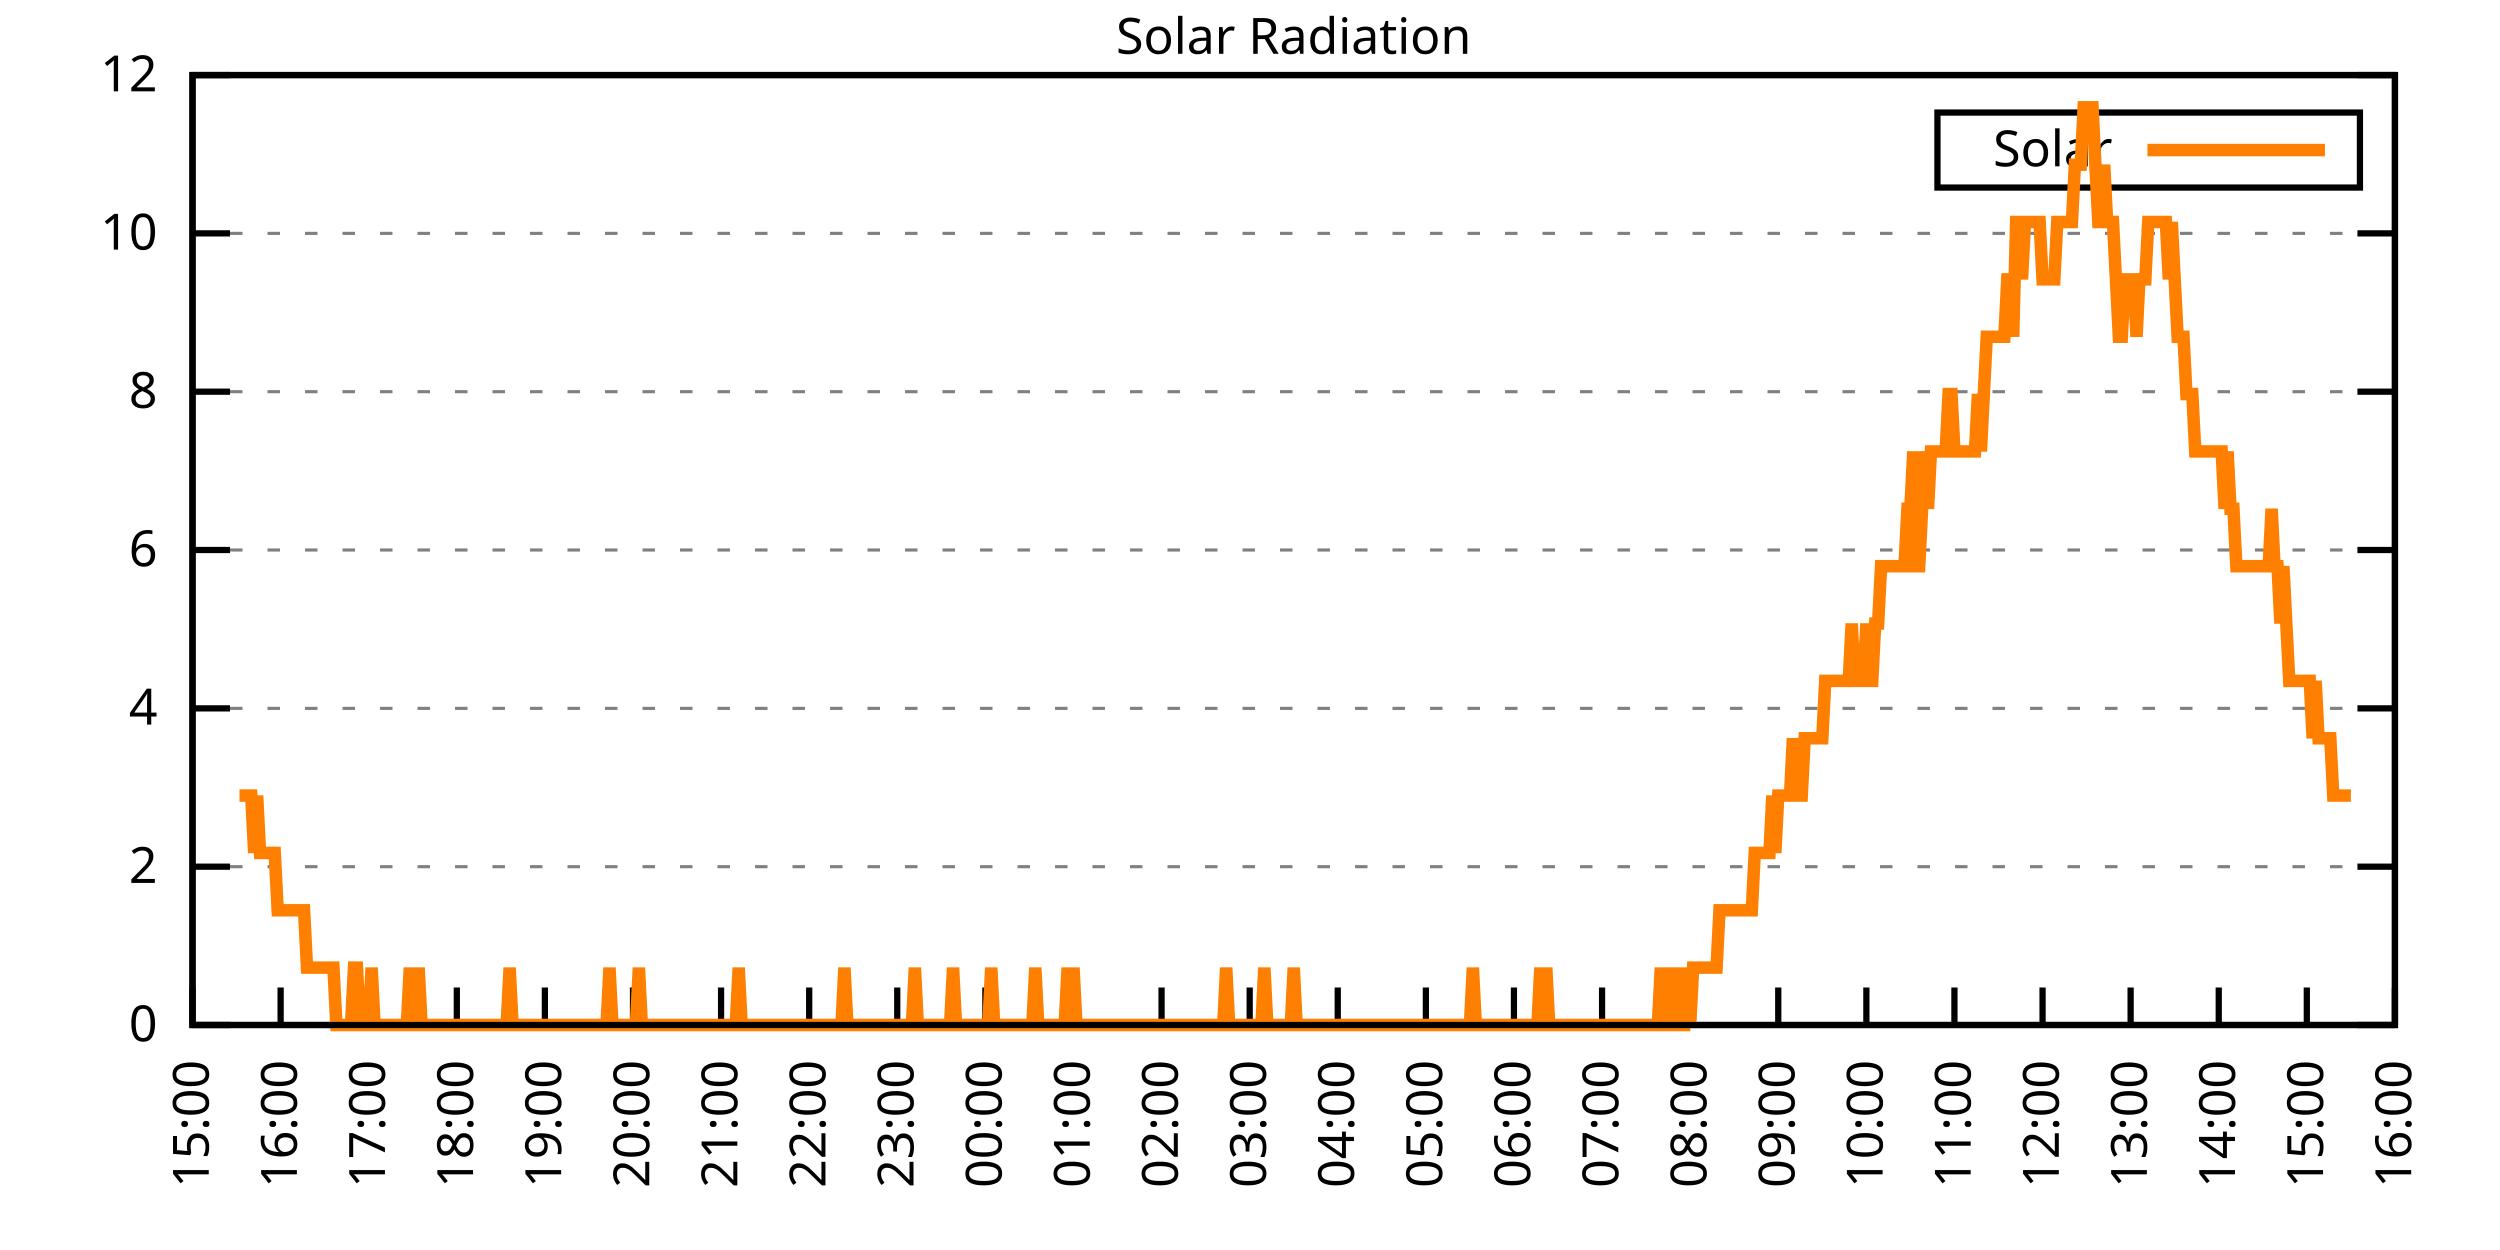
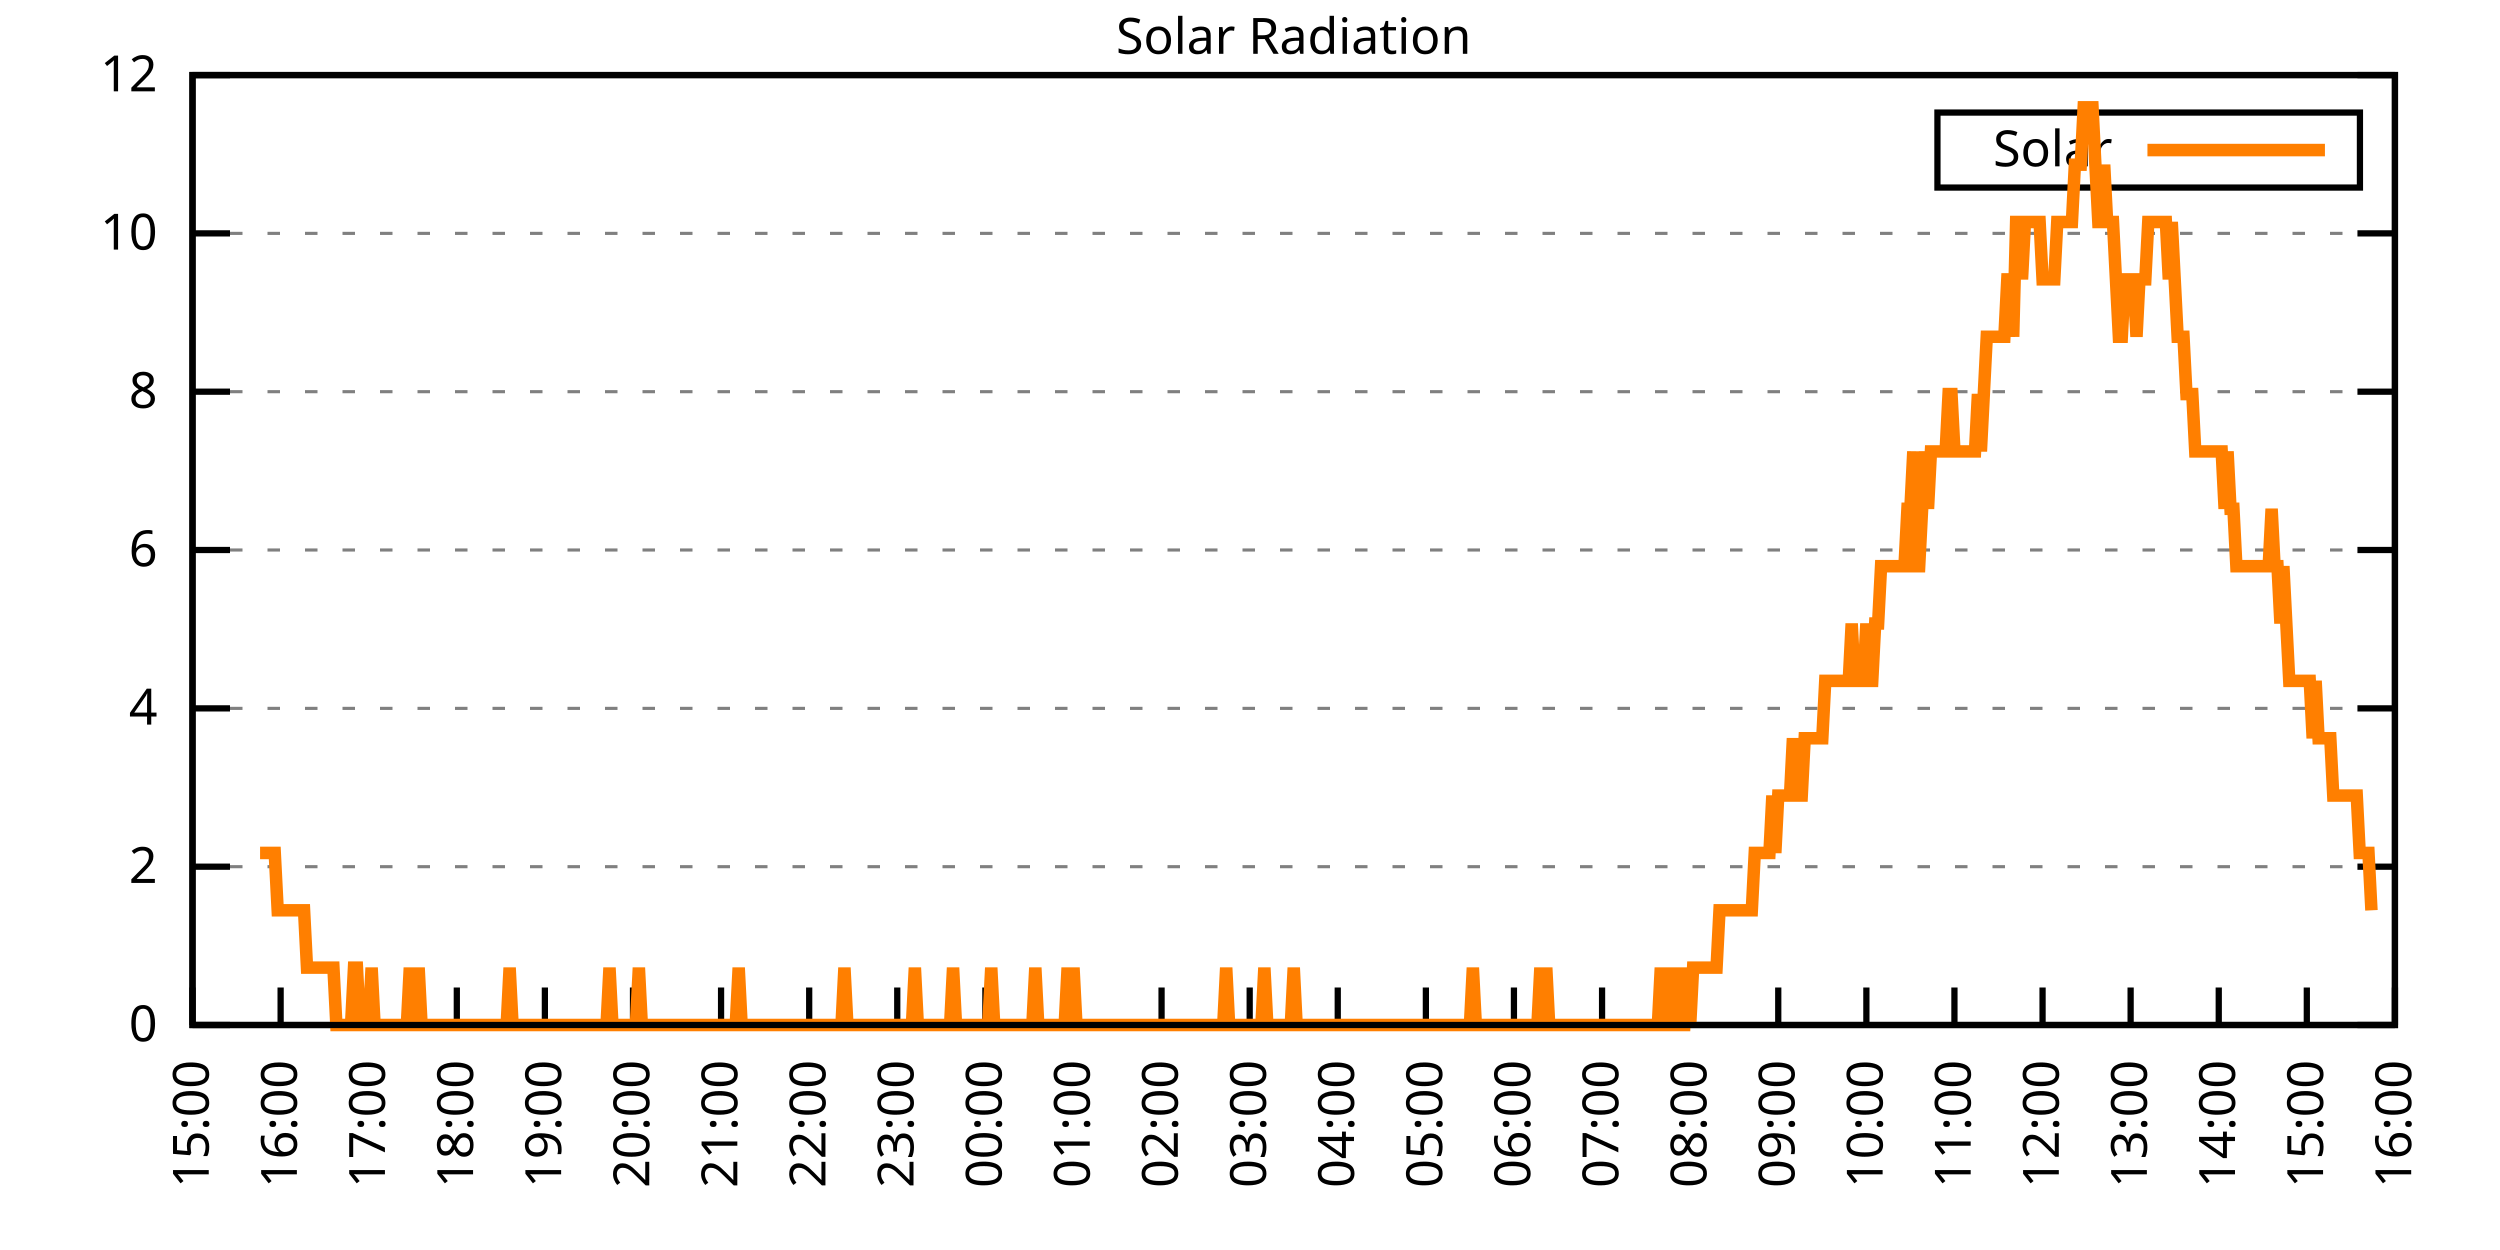
<svg xmlns="http://www.w3.org/2000/svg" xmlns:xlink="http://www.w3.org/1999/xlink" width="400" height="200" viewBox="0 0 400 200">
  <g id="gnuplot_canvas">
    <rect x="0" y="0" width="400" height="200" fill="none" />
    <defs>
      <circle id="gpDot" r="0.5" stroke-width="0.5" stroke="currentColor" />
      <path id="gpPt0" stroke-width="0.333" stroke="currentColor" d="M-1,0 h2 M0,-1 v2" />
      <path id="gpPt1" stroke-width="0.333" stroke="currentColor" d="M-1,-1 L1,1 M1,-1 L-1,1" />
      <path id="gpPt2" stroke-width="0.333" stroke="currentColor" d="M-1,0 L1,0 M0,-1 L0,1 M-1,-1 L1,1 M-1,1 L1,-1" />
      <rect id="gpPt3" stroke-width="0.333" stroke="currentColor" x="-1" y="-1" width="2" height="2" />
      <rect id="gpPt4" stroke-width="0.333" stroke="currentColor" fill="currentColor" x="-1" y="-1" width="2" height="2" />
      <circle id="gpPt5" stroke-width="0.333" stroke="currentColor" cx="0" cy="0" r="1" />
      <use xlink:href="#gpPt5" id="gpPt6" fill="currentColor" stroke="none" />
      <path id="gpPt7" stroke-width="0.333" stroke="currentColor" d="M0,-1.33 L-1.33,0.67 L1.33,0.67 z" />
      <use xlink:href="#gpPt7" id="gpPt8" fill="currentColor" stroke="none" />
      <use xlink:href="#gpPt7" id="gpPt9" stroke="currentColor" transform="rotate(180)" />
      <use xlink:href="#gpPt9" id="gpPt10" fill="currentColor" stroke="none" />
      <use xlink:href="#gpPt3" id="gpPt11" stroke="currentColor" transform="rotate(45)" />
      <use xlink:href="#gpPt11" id="gpPt12" fill="currentColor" stroke="none" />
      <path id="gpPt13" stroke-width="0.333" stroke="currentColor" d="M0,1.330 L1.265,0.411 L0.782,-1.067 L-0.782,-1.076 L-1.265,0.411 z" />
      <use xlink:href="#gpPt13" id="gpPt14" fill="currentColor" stroke="none" />
      <filter id="textbox" filterUnits="objectBoundingBox" x="0" y="0" height="1" width="1">
        <feFlood flood-color="white" flood-opacity="1" result="bgnd" />
        <feComposite in="SourceGraphic" in2="bgnd" operator="atop" />
      </filter>
      <filter id="greybox" filterUnits="objectBoundingBox" x="0" y="0" height="1" width="1">
        <feFlood flood-color="lightgrey" flood-opacity="1" result="grey" />
        <feComposite in="SourceGraphic" in2="grey" operator="atop" />
      </filter>
    </defs>
    <g fill="none" color="white" stroke="currentColor" stroke-width="1.00" stroke-linecap="butt" stroke-linejoin="miter">
</g>
    <g fill="none" color="black" stroke="currentColor" stroke-width="1.00" stroke-linecap="butt" stroke-linejoin="miter">
      <g stroke="none" shape-rendering="crispEdges">
        <polygon fill="rgb(255, 255, 255)" points="30.80,164.00 383.18,164.00 383.18,12.02 30.80,12.02 " />
      </g>
    </g>
    <g fill="none" color="black" stroke="currentColor" stroke-width="1.00" stroke-linecap="butt" stroke-linejoin="miter">
</g>
    <g fill="none" color="black" stroke="black" stroke-width="0.50" stroke-linecap="butt" stroke-linejoin="miter">
</g>
    <g fill="none" color="gray" stroke="currentColor" stroke-width="0.50" stroke-linecap="butt" stroke-linejoin="miter">
      <path stroke="gray" stroke-dasharray="2,4" class="gridline" d="M30.80,164.00 L383.19,164.00  " />
    </g>
    <g fill="none" color="gray" stroke="gray" stroke-width="1.00" stroke-linecap="butt" stroke-linejoin="miter">
</g>
    <g fill="none" color="black" stroke="currentColor" stroke-width="1.00" stroke-linecap="butt" stroke-linejoin="miter">
      <path stroke="black" d="M30.80,164.00 L36.80,164.00 M383.19,164.00 L377.19,164.00  " />
      <g transform="translate(25.20,166.60)" stroke="none" fill="black" font-family="Sans" font-size="8.00" text-anchor="end">
        <text>
          <tspan font-family="Sans"> 0</tspan>
        </text>
      </g>
    </g>
    <g fill="none" color="black" stroke="currentColor" stroke-width="1.00" stroke-linecap="butt" stroke-linejoin="miter">
</g>
    <g fill="none" color="black" stroke="black" stroke-width="0.50" stroke-linecap="butt" stroke-linejoin="miter">
</g>
    <g fill="none" color="gray" stroke="currentColor" stroke-width="0.50" stroke-linecap="butt" stroke-linejoin="miter">
      <path stroke="gray" stroke-dasharray="2,4" class="gridline" d="M30.80,138.67 L383.19,138.67  " />
    </g>
    <g fill="none" color="gray" stroke="gray" stroke-width="1.00" stroke-linecap="butt" stroke-linejoin="miter">
</g>
    <g fill="none" color="black" stroke="currentColor" stroke-width="1.00" stroke-linecap="butt" stroke-linejoin="miter">
      <path stroke="black" d="M30.80,138.67 L36.80,138.67 M383.19,138.67 L377.19,138.67  " />
      <g transform="translate(25.20,141.27)" stroke="none" fill="black" font-family="Sans" font-size="8.00" text-anchor="end">
        <text>
          <tspan font-family="Sans"> 2</tspan>
        </text>
      </g>
    </g>
    <g fill="none" color="black" stroke="currentColor" stroke-width="1.00" stroke-linecap="butt" stroke-linejoin="miter">
</g>
    <g fill="none" color="black" stroke="black" stroke-width="0.50" stroke-linecap="butt" stroke-linejoin="miter">
</g>
    <g fill="none" color="gray" stroke="currentColor" stroke-width="0.50" stroke-linecap="butt" stroke-linejoin="miter">
      <path stroke="gray" stroke-dasharray="2,4" class="gridline" d="M30.80,113.34 L383.19,113.34  " />
    </g>
    <g fill="none" color="gray" stroke="gray" stroke-width="1.00" stroke-linecap="butt" stroke-linejoin="miter">
</g>
    <g fill="none" color="black" stroke="currentColor" stroke-width="1.00" stroke-linecap="butt" stroke-linejoin="miter">
      <path stroke="black" d="M30.80,113.34 L36.80,113.34 M383.19,113.34 L377.19,113.34  " />
      <g transform="translate(25.20,115.94)" stroke="none" fill="black" font-family="Sans" font-size="8.00" text-anchor="end">
        <text>
          <tspan font-family="Sans"> 4</tspan>
        </text>
      </g>
    </g>
    <g fill="none" color="black" stroke="currentColor" stroke-width="1.00" stroke-linecap="butt" stroke-linejoin="miter">
</g>
    <g fill="none" color="black" stroke="black" stroke-width="0.50" stroke-linecap="butt" stroke-linejoin="miter">
</g>
    <g fill="none" color="gray" stroke="currentColor" stroke-width="0.50" stroke-linecap="butt" stroke-linejoin="miter">
      <path stroke="gray" stroke-dasharray="2,4" class="gridline" d="M30.80,88.00 L383.19,88.00  " />
    </g>
    <g fill="none" color="gray" stroke="gray" stroke-width="1.00" stroke-linecap="butt" stroke-linejoin="miter">
</g>
    <g fill="none" color="black" stroke="currentColor" stroke-width="1.00" stroke-linecap="butt" stroke-linejoin="miter">
      <path stroke="black" d="M30.80,88.00 L36.80,88.00 M383.19,88.00 L377.19,88.00  " />
      <g transform="translate(25.20,90.60)" stroke="none" fill="black" font-family="Sans" font-size="8.00" text-anchor="end">
        <text>
          <tspan font-family="Sans"> 6</tspan>
        </text>
      </g>
    </g>
    <g fill="none" color="black" stroke="currentColor" stroke-width="1.00" stroke-linecap="butt" stroke-linejoin="miter">
</g>
    <g fill="none" color="black" stroke="black" stroke-width="0.50" stroke-linecap="butt" stroke-linejoin="miter">
</g>
    <g fill="none" color="gray" stroke="currentColor" stroke-width="0.50" stroke-linecap="butt" stroke-linejoin="miter">
      <path stroke="gray" stroke-dasharray="2,4" class="gridline" d="M30.80,62.67 L383.19,62.67  " />
    </g>
    <g fill="none" color="gray" stroke="gray" stroke-width="1.00" stroke-linecap="butt" stroke-linejoin="miter">
</g>
    <g fill="none" color="black" stroke="currentColor" stroke-width="1.00" stroke-linecap="butt" stroke-linejoin="miter">
      <path stroke="black" d="M30.80,62.67 L36.80,62.67 M383.19,62.67 L377.19,62.67  " />
      <g transform="translate(25.20,65.27)" stroke="none" fill="black" font-family="Sans" font-size="8.00" text-anchor="end">
        <text>
          <tspan font-family="Sans"> 8</tspan>
        </text>
      </g>
    </g>
    <g fill="none" color="black" stroke="currentColor" stroke-width="1.00" stroke-linecap="butt" stroke-linejoin="miter">
</g>
    <g fill="none" color="black" stroke="black" stroke-width="0.50" stroke-linecap="butt" stroke-linejoin="miter">
</g>
    <g fill="none" color="gray" stroke="currentColor" stroke-width="0.50" stroke-linecap="butt" stroke-linejoin="miter">
      <path stroke="gray" stroke-dasharray="2,4" class="gridline" d="M30.80,37.34 L383.19,37.34  " />
    </g>
    <g fill="none" color="gray" stroke="gray" stroke-width="1.00" stroke-linecap="butt" stroke-linejoin="miter">
</g>
    <g fill="none" color="black" stroke="currentColor" stroke-width="1.00" stroke-linecap="butt" stroke-linejoin="miter">
      <path stroke="black" d="M30.80,37.34 L36.80,37.34 M383.19,37.34 L377.19,37.34  " />
      <g transform="translate(25.20,39.94)" stroke="none" fill="black" font-family="Sans" font-size="8.00" text-anchor="end">
        <text>
          <tspan font-family="Sans"> 10</tspan>
        </text>
      </g>
    </g>
    <g fill="none" color="black" stroke="currentColor" stroke-width="1.00" stroke-linecap="butt" stroke-linejoin="miter">
</g>
    <g fill="none" color="black" stroke="black" stroke-width="0.50" stroke-linecap="butt" stroke-linejoin="miter">
</g>
    <g fill="none" color="gray" stroke="currentColor" stroke-width="0.50" stroke-linecap="butt" stroke-linejoin="miter">
      <path stroke="gray" stroke-dasharray="2,4" class="gridline" d="M30.80,12.01 L383.19,12.01  " />
    </g>
    <g fill="none" color="gray" stroke="gray" stroke-width="1.00" stroke-linecap="butt" stroke-linejoin="miter">
</g>
    <g fill="none" color="black" stroke="currentColor" stroke-width="1.00" stroke-linecap="butt" stroke-linejoin="miter">
      <path stroke="black" d="M30.80,12.01 L36.80,12.01 M383.19,12.01 L377.19,12.01  " />
      <g transform="translate(25.20,14.61)" stroke="none" fill="black" font-family="Sans" font-size="8.00" text-anchor="end">
        <text>
          <tspan font-family="Sans"> 12</tspan>
        </text>
      </g>
    </g>
    <g fill="none" color="black" stroke="currentColor" stroke-width="1.00" stroke-linecap="butt" stroke-linejoin="miter">
      <path stroke="black" d="M30.80,164.00 L30.80,158.00  " />
      <g transform="translate(33.40,169.60) rotate(270.00)" stroke="none" fill="black" font-family="Sans" font-size="8.00" text-anchor="end">
        <text>
          <tspan font-family="Sans">15:00</tspan>
        </text>
      </g>
    </g>
    <g fill="none" color="black" stroke="currentColor" stroke-width="1.00" stroke-linecap="butt" stroke-linejoin="miter">
      <path stroke="black" d="M44.90,164.00 L44.90,158.00  " />
      <g transform="translate(47.50,169.60) rotate(270.00)" stroke="none" fill="black" font-family="Sans" font-size="8.00" text-anchor="end">
        <text>
          <tspan font-family="Sans">16:00</tspan>
        </text>
      </g>
    </g>
    <g fill="none" color="black" stroke="currentColor" stroke-width="1.00" stroke-linecap="butt" stroke-linejoin="miter">
      <path stroke="black" d="M58.99,164.00 L58.99,158.00  " />
      <g transform="translate(61.59,169.60) rotate(270.00)" stroke="none" fill="black" font-family="Sans" font-size="8.00" text-anchor="end">
        <text>
          <tspan font-family="Sans">17:00</tspan>
        </text>
      </g>
    </g>
    <g fill="none" color="black" stroke="currentColor" stroke-width="1.00" stroke-linecap="butt" stroke-linejoin="miter">
      <path stroke="black" d="M73.09,164.00 L73.09,158.00  " />
      <g transform="translate(75.69,169.60) rotate(270.00)" stroke="none" fill="black" font-family="Sans" font-size="8.00" text-anchor="end">
        <text>
          <tspan font-family="Sans">18:00</tspan>
        </text>
      </g>
    </g>
    <g fill="none" color="black" stroke="currentColor" stroke-width="1.00" stroke-linecap="butt" stroke-linejoin="miter">
      <path stroke="black" d="M87.18,164.00 L87.18,158.00  " />
      <g transform="translate(89.78,169.60) rotate(270.00)" stroke="none" fill="black" font-family="Sans" font-size="8.00" text-anchor="end">
        <text>
          <tspan font-family="Sans">19:00</tspan>
        </text>
      </g>
    </g>
    <g fill="none" color="black" stroke="currentColor" stroke-width="1.00" stroke-linecap="butt" stroke-linejoin="miter">
      <path stroke="black" d="M101.28,164.00 L101.28,158.00  " />
      <g transform="translate(103.88,169.60) rotate(270.00)" stroke="none" fill="black" font-family="Sans" font-size="8.00" text-anchor="end">
        <text>
          <tspan font-family="Sans">20:00</tspan>
        </text>
      </g>
    </g>
    <g fill="none" color="black" stroke="currentColor" stroke-width="1.00" stroke-linecap="butt" stroke-linejoin="miter">
      <path stroke="black" d="M115.37,164.00 L115.37,158.00  " />
      <g transform="translate(117.97,169.60) rotate(270.00)" stroke="none" fill="black" font-family="Sans" font-size="8.00" text-anchor="end">
        <text>
          <tspan font-family="Sans">21:00</tspan>
        </text>
      </g>
    </g>
    <g fill="none" color="black" stroke="currentColor" stroke-width="1.00" stroke-linecap="butt" stroke-linejoin="miter">
      <path stroke="black" d="M129.47,164.00 L129.47,158.00  " />
      <g transform="translate(132.07,169.60) rotate(270.00)" stroke="none" fill="black" font-family="Sans" font-size="8.00" text-anchor="end">
        <text>
          <tspan font-family="Sans">22:00</tspan>
        </text>
      </g>
    </g>
    <g fill="none" color="black" stroke="currentColor" stroke-width="1.00" stroke-linecap="butt" stroke-linejoin="miter">
      <path stroke="black" d="M143.56,164.00 L143.56,158.00  " />
      <g transform="translate(146.16,169.60) rotate(270.00)" stroke="none" fill="black" font-family="Sans" font-size="8.00" text-anchor="end">
        <text>
          <tspan font-family="Sans">23:00</tspan>
        </text>
      </g>
    </g>
    <g fill="none" color="black" stroke="currentColor" stroke-width="1.00" stroke-linecap="butt" stroke-linejoin="miter">
      <path stroke="black" d="M157.66,164.00 L157.66,158.00  " />
      <g transform="translate(160.26,169.60) rotate(270.00)" stroke="none" fill="black" font-family="Sans" font-size="8.00" text-anchor="end">
        <text>
          <tspan font-family="Sans">00:00</tspan>
        </text>
      </g>
    </g>
    <g fill="none" color="black" stroke="currentColor" stroke-width="1.00" stroke-linecap="butt" stroke-linejoin="miter">
      <path stroke="black" d="M171.76,164.00 L171.76,158.00  " />
      <g transform="translate(174.36,169.60) rotate(270.00)" stroke="none" fill="black" font-family="Sans" font-size="8.00" text-anchor="end">
        <text>
          <tspan font-family="Sans">01:00</tspan>
        </text>
      </g>
    </g>
    <g fill="none" color="black" stroke="currentColor" stroke-width="1.00" stroke-linecap="butt" stroke-linejoin="miter">
      <path stroke="black" d="M185.85,164.00 L185.85,158.00  " />
      <g transform="translate(188.45,169.60) rotate(270.00)" stroke="none" fill="black" font-family="Sans" font-size="8.00" text-anchor="end">
        <text>
          <tspan font-family="Sans">02:00</tspan>
        </text>
      </g>
    </g>
    <g fill="none" color="black" stroke="currentColor" stroke-width="1.00" stroke-linecap="butt" stroke-linejoin="miter">
      <path stroke="black" d="M199.95,164.00 L199.95,158.00  " />
      <g transform="translate(202.55,169.60) rotate(270.00)" stroke="none" fill="black" font-family="Sans" font-size="8.00" text-anchor="end">
        <text>
          <tspan font-family="Sans">03:00</tspan>
        </text>
      </g>
    </g>
    <g fill="none" color="black" stroke="currentColor" stroke-width="1.00" stroke-linecap="butt" stroke-linejoin="miter">
      <path stroke="black" d="M214.04,164.00 L214.04,158.00  " />
      <g transform="translate(216.64,169.60) rotate(270.00)" stroke="none" fill="black" font-family="Sans" font-size="8.00" text-anchor="end">
        <text>
          <tspan font-family="Sans">04:00</tspan>
        </text>
      </g>
    </g>
    <g fill="none" color="black" stroke="currentColor" stroke-width="1.00" stroke-linecap="butt" stroke-linejoin="miter">
      <path stroke="black" d="M228.14,164.00 L228.14,158.00  " />
      <g transform="translate(230.74,169.60) rotate(270.00)" stroke="none" fill="black" font-family="Sans" font-size="8.00" text-anchor="end">
        <text>
          <tspan font-family="Sans">05:00</tspan>
        </text>
      </g>
    </g>
    <g fill="none" color="black" stroke="currentColor" stroke-width="1.00" stroke-linecap="butt" stroke-linejoin="miter">
      <path stroke="black" d="M242.23,164.00 L242.23,158.00  " />
      <g transform="translate(244.83,169.60) rotate(270.00)" stroke="none" fill="black" font-family="Sans" font-size="8.00" text-anchor="end">
        <text>
          <tspan font-family="Sans">06:00</tspan>
        </text>
      </g>
    </g>
    <g fill="none" color="black" stroke="currentColor" stroke-width="1.00" stroke-linecap="butt" stroke-linejoin="miter">
      <path stroke="black" d="M256.33,164.00 L256.33,158.00  " />
      <g transform="translate(258.93,169.60) rotate(270.00)" stroke="none" fill="black" font-family="Sans" font-size="8.00" text-anchor="end">
        <text>
          <tspan font-family="Sans">07:00</tspan>
        </text>
      </g>
    </g>
    <g fill="none" color="black" stroke="currentColor" stroke-width="1.00" stroke-linecap="butt" stroke-linejoin="miter">
      <path stroke="black" d="M270.43,164.00 L270.43,158.00  " />
      <g transform="translate(273.03,169.60) rotate(270.00)" stroke="none" fill="black" font-family="Sans" font-size="8.00" text-anchor="end">
        <text>
          <tspan font-family="Sans">08:00</tspan>
        </text>
      </g>
    </g>
    <g fill="none" color="black" stroke="currentColor" stroke-width="1.00" stroke-linecap="butt" stroke-linejoin="miter">
      <path stroke="black" d="M284.52,164.00 L284.52,158.00  " />
      <g transform="translate(287.12,169.60) rotate(270.00)" stroke="none" fill="black" font-family="Sans" font-size="8.00" text-anchor="end">
        <text>
          <tspan font-family="Sans">09:00</tspan>
        </text>
      </g>
    </g>
    <g fill="none" color="black" stroke="currentColor" stroke-width="1.00" stroke-linecap="butt" stroke-linejoin="miter">
      <path stroke="black" d="M298.62,164.00 L298.62,158.00  " />
      <g transform="translate(301.22,169.60) rotate(270.00)" stroke="none" fill="black" font-family="Sans" font-size="8.00" text-anchor="end">
        <text>
          <tspan font-family="Sans">10:00</tspan>
        </text>
      </g>
    </g>
    <g fill="none" color="black" stroke="currentColor" stroke-width="1.00" stroke-linecap="butt" stroke-linejoin="miter">
      <path stroke="black" d="M312.71,164.00 L312.71,158.00  " />
      <g transform="translate(315.31,169.60) rotate(270.00)" stroke="none" fill="black" font-family="Sans" font-size="8.00" text-anchor="end">
        <text>
          <tspan font-family="Sans">11:00</tspan>
        </text>
      </g>
    </g>
    <g fill="none" color="black" stroke="currentColor" stroke-width="1.00" stroke-linecap="butt" stroke-linejoin="miter">
      <path stroke="black" d="M326.81,164.00 L326.81,158.00  " />
      <g transform="translate(329.41,169.60) rotate(270.00)" stroke="none" fill="black" font-family="Sans" font-size="8.00" text-anchor="end">
        <text>
          <tspan font-family="Sans">12:00</tspan>
        </text>
      </g>
    </g>
    <g fill="none" color="black" stroke="currentColor" stroke-width="1.00" stroke-linecap="butt" stroke-linejoin="miter">
      <path stroke="black" d="M340.90,164.00 L340.90,158.00  " />
      <g transform="translate(343.50,169.60) rotate(270.00)" stroke="none" fill="black" font-family="Sans" font-size="8.00" text-anchor="end">
        <text>
          <tspan font-family="Sans">13:00</tspan>
        </text>
      </g>
    </g>
    <g fill="none" color="black" stroke="currentColor" stroke-width="1.00" stroke-linecap="butt" stroke-linejoin="miter">
      <path stroke="black" d="M355.00,164.00 L355.00,158.00  " />
      <g transform="translate(357.60,169.60) rotate(270.00)" stroke="none" fill="black" font-family="Sans" font-size="8.00" text-anchor="end">
        <text>
          <tspan font-family="Sans">14:00</tspan>
        </text>
      </g>
    </g>
    <g fill="none" color="black" stroke="currentColor" stroke-width="1.00" stroke-linecap="butt" stroke-linejoin="miter">
      <path stroke="black" d="M369.09,164.00 L369.09,158.00  " />
      <g transform="translate(371.69,169.60) rotate(270.00)" stroke="none" fill="black" font-family="Sans" font-size="8.00" text-anchor="end">
        <text>
          <tspan font-family="Sans">15:00</tspan>
        </text>
      </g>
    </g>
    <g fill="none" color="black" stroke="currentColor" stroke-width="1.00" stroke-linecap="butt" stroke-linejoin="miter">
      <path stroke="black" d="M383.19,164.00 L383.19,158.00  " />
      <g transform="translate(385.79,169.60) rotate(270.00)" stroke="none" fill="black" font-family="Sans" font-size="8.00" text-anchor="end">
        <text>
          <tspan font-family="Sans">16:00</tspan>
        </text>
      </g>
    </g>
    <g fill="none" color="black" stroke="currentColor" stroke-width="1.00" stroke-linecap="butt" stroke-linejoin="miter">
</g>
    <g fill="none" color="black" stroke="currentColor" stroke-width="1.00" stroke-linecap="butt" stroke-linejoin="miter">
      <path stroke="black" d="M30.80,12.01 L30.80,164.00 L383.19,164.00 L383.19,12.01 L30.80,12.01 Z  " />
    </g>
    <g fill="none" color="black" stroke="currentColor" stroke-width="1.00" stroke-linecap="butt" stroke-linejoin="miter">
</g>
    <g fill="none" color="black" stroke="currentColor" stroke-width="1.00" stroke-linecap="butt" stroke-linejoin="miter">
      <path stroke="black" d="M309.99,30.01 L309.99,18.01 L377.59,18.01 L377.59,30.01 L309.99,30.01 Z  " />
    </g>
    <g id="Solar_Radiation_plot_1">
      <g fill="none" color="white" stroke="black" stroke-width="2.00" stroke-linecap="butt" stroke-linejoin="miter">
</g>
      <g fill="none" color="black" stroke="currentColor" stroke-width="2.00" stroke-linecap="butt" stroke-linejoin="miter">
        <g transform="translate(337.99,26.61)" stroke="none" fill="black" font-family="Sans" font-size="8.00" text-anchor="end">
          <text>
            <tspan font-family="Sans">Solar</tspan>
          </text>
        </g>
      </g>
      <g fill="none" color="black" stroke="currentColor" stroke-width="2.00" stroke-linecap="butt" stroke-linejoin="miter">
-         <path stroke="rgb(255, 127,   0)" d="M343.59,24.01 L371.99,24.01 M38.32,127.29 L38.79,127.29 L39.26,127.29 L39.73,127.29 L40.20,127.29 L40.67,136.47   L41.14,127.29 L41.61,136.47 L42.08,136.47 L42.55,136.47 L43.02,136.47 L43.49,136.47 L43.96,136.47 L44.43,145.65   L44.90,145.65 L45.37,145.65 L45.84,145.65 L46.31,145.65 L46.78,145.65 L47.24,145.65 L47.71,145.65 L48.18,145.65   L48.65,145.65 L49.12,154.82 L49.59,154.82 L50.06,154.82 L50.53,154.82 L51.00,154.82 L51.47,154.82 L51.94,154.82   L52.41,154.82 L52.88,154.82 L53.35,154.82 L53.82,164.00 L54.29,164.00 L54.76,164.00 L55.23,164.00 L55.70,164.00   L56.17,164.00 L56.64,154.82 L57.11,154.82 L57.58,164.00 L58.05,164.00 L58.52,164.00 L58.99,164.00 L59.46,154.82   L59.93,164.00 L60.40,164.00 L60.87,164.00 L61.34,164.00 L61.81,164.00 L62.28,164.00 L62.75,164.00 L63.22,164.00   L63.69,164.00 L64.16,164.00 L64.63,164.00 L65.10,164.00 L65.57,154.82 L66.04,164.00 L66.51,164.00 L66.98,154.82   L67.45,164.00 L67.92,164.00 L68.39,164.00 L68.86,164.00 L69.33,164.00 L69.80,164.00 L70.27,164.00 L70.74,164.00   L71.21,164.00 L71.68,164.00 L72.15,164.00 L72.62,164.00 L73.09,164.00 L73.56,164.00 L74.03,164.00 L74.50,164.00   L74.97,164.00 L75.44,164.00 L75.91,164.00 L76.38,164.00 L76.85,164.00 L77.32,164.00 L77.79,164.00 L78.26,164.00   L78.73,164.00 L79.19,164.00 L79.66,164.00 L80.13,164.00 L80.60,164.00 L81.07,164.00 L81.54,154.82 L82.01,164.00   L82.48,164.00 L82.95,164.00 L83.42,164.00 L83.89,164.00 L84.36,164.00 L84.83,164.00 L85.30,164.00 L85.77,164.00   L86.24,164.00 L86.71,164.00 L87.18,164.00 L87.65,164.00 L88.12,164.00 L88.59,164.00 L89.06,164.00 L89.53,164.00   L90.00,164.00 L90.47,164.00 L90.94,164.00 L91.41,164.00 L91.88,164.00 L92.35,164.00 L92.82,164.00 L93.29,164.00   L93.76,164.00 L94.23,164.00 L94.70,164.00 L95.17,164.00 L95.64,164.00 L96.11,164.00 L96.58,164.00 L97.05,164.00   L97.52,154.82 L97.99,164.00 L98.46,164.00 L98.93,164.00 L99.40,164.00 L99.87,164.00 L100.34,164.00 L100.81,164.00   L101.28,164.00 L101.75,164.00 L102.22,154.82 L102.69,164.00 L103.16,164.00 L103.63,164.00 L104.10,164.00 L104.57,164.00   L105.04,164.00 L105.51,164.00 L105.98,164.00 L106.45,164.00 L106.92,164.00 L107.39,164.00 L107.86,164.00 L108.33,164.00   L108.80,164.00 L109.27,164.00 L109.74,164.00 L110.21,164.00 L110.68,164.00 L111.14,164.00 L111.61,164.00 L112.08,164.00   L112.55,164.00 L113.02,164.00 L113.49,164.00 L113.96,164.00 L114.43,164.00 L114.90,164.00 L115.37,164.00 L115.84,164.00   L116.31,164.00 L116.78,164.00 L117.25,164.00 L117.72,164.00 L118.19,154.82 L118.66,164.00 L119.13,164.00 L119.60,164.00   L120.07,164.00 L120.54,164.00 L121.01,164.00 L121.48,164.00 L121.95,164.00 L122.42,164.00 L122.89,164.00 L123.36,164.00   L123.83,164.00 L124.30,164.00 L124.77,164.00 L125.24,164.00 L125.71,164.00 L126.18,164.00 L126.65,164.00 L127.12,164.00   L127.59,164.00 L128.06,164.00 L128.53,164.00 L129.00,164.00 L129.47,164.00 L129.94,164.00 L130.41,164.00 L130.88,164.00   L131.35,164.00 L131.82,164.00 L132.29,164.00 L132.76,164.00 L133.23,164.00 L133.70,164.00 L134.17,164.00 L134.64,164.00   L135.11,154.82 L135.58,164.00 L136.05,164.00 L136.52,164.00 L136.99,164.00 L137.46,164.00 L137.93,164.00 L138.40,164.00   L138.87,164.00 L139.34,164.00 L139.81,164.00 L140.28,164.00 L140.75,164.00 L141.22,164.00 L141.69,164.00 L142.16,164.00   L142.63,164.00 L143.09,164.00 L143.56,164.00 L144.03,164.00 L144.50,164.00 L144.97,164.00 L145.44,164.00 L145.91,164.00   L146.38,154.82 L146.85,164.00 L147.32,164.00 L147.79,164.00 L148.26,164.00 L148.73,164.00 L149.20,164.00 L149.67,164.00   L150.14,164.00 L150.61,164.00 L151.08,164.00 L151.55,164.00 L152.02,164.00 L152.49,154.82 L152.96,164.00 L153.43,164.00   L153.90,164.00 L154.37,164.00 L154.84,164.00 L155.31,164.00 L155.78,164.00 L156.25,164.00 L156.72,164.00 L157.19,164.00   L157.66,164.00 L158.13,164.00 L158.60,154.82 L159.07,164.00 L159.54,164.00 L160.01,164.00 L160.48,164.00 L160.95,164.00   L161.42,164.00 L161.89,164.00 L162.36,164.00 L162.83,164.00 L163.30,164.00 L163.77,164.00 L164.24,164.00 L164.71,164.00   L165.18,164.00 L165.65,154.82 L166.12,164.00 L166.59,164.00 L167.06,164.00 L167.53,164.00 L168.00,164.00 L168.47,164.00   L168.94,164.00 L169.41,164.00 L169.88,164.00 L170.35,164.00 L170.82,154.82 L171.29,164.00 L171.76,154.82 L172.23,164.00   L172.70,164.00 L173.17,164.00 L173.64,164.00 L174.11,164.00 L174.58,164.00 L175.04,164.00 L175.51,164.00 L175.98,164.00   L176.45,164.00 L176.92,164.00 L177.39,164.00 L177.86,164.00 L178.33,164.00 L178.80,164.00 L179.27,164.00 L179.74,164.00   L180.21,164.00 L180.68,164.00 L181.15,164.00 L181.62,164.00 L182.09,164.00 L182.56,164.00 L183.03,164.00 L183.50,164.00   L183.97,164.00 L184.44,164.00 L184.91,164.00 L185.38,164.00 L185.85,164.00 L186.32,164.00 L186.79,164.00 L187.26,164.00   L187.73,164.00 L188.20,164.00 L188.67,164.00 L189.14,164.00 L189.61,164.00 L190.08,164.00 L190.55,164.00 L191.02,164.00   L191.49,164.00 L191.96,164.00 L192.43,164.00 L192.90,164.00 L193.37,164.00 L193.84,164.00 L194.31,164.00 L194.78,164.00   L195.25,164.00 L195.72,164.00 L196.19,154.82 L196.66,164.00 L197.13,164.00 L197.60,164.00 L198.07,164.00 L198.54,164.00   L199.01,164.00 L199.48,164.00 L199.95,164.00 L200.42,164.00 L200.89,164.00 L201.36,164.00 L201.83,164.00 L202.30,154.82   L202.77,164.00 L203.24,164.00 L203.71,164.00 L204.18,164.00 L204.65,164.00 L205.12,164.00 L205.59,164.00 L206.06,164.00   L206.53,164.00 L207.00,154.82 L207.46,164.00 L207.93,164.00 L208.40,164.00 L208.87,164.00 L209.34,164.00 L209.81,164.00   L210.28,164.00 L210.75,164.00 L211.22,164.00 L211.69,164.00 L212.16,164.00 L212.63,164.00 L213.10,164.00 L213.57,164.00   L214.04,164.00 L214.51,164.00 L214.98,164.00 L215.45,164.00 L215.92,164.00 L216.39,164.00 L216.86,164.00 L217.33,164.00   L217.80,164.00 L218.27,164.00 L218.74,164.00 L219.21,164.00 L219.68,164.00 L220.15,164.00 L220.62,164.00 L221.09,164.00   L221.56,164.00 L222.03,164.00 L222.50,164.00 L222.97,164.00 L223.44,164.00 L223.91,164.00 L224.38,164.00 L224.85,164.00   L225.32,164.00 L225.79,164.00 L226.26,164.00 L226.73,164.00 L227.20,164.00 L227.67,164.00 L228.14,164.00 L228.61,164.00   L229.08,164.00 L229.55,164.00 L230.02,164.00 L230.49,164.00 L230.96,164.00 L231.43,164.00 L231.90,164.00 L232.37,164.00   L232.84,164.00 L233.31,164.00 L233.78,164.00 L234.25,164.00 L234.72,164.00 L235.19,164.00 L235.66,154.82 L236.13,164.00   L236.60,164.00 L237.07,164.00 L237.54,164.00 L238.01,164.00 L238.48,164.00 L238.95,164.00 L239.41,164.00 L239.88,164.00   L240.35,164.00 L240.82,164.00 L241.29,164.00 L241.76,164.00 L242.23,164.00 L242.70,164.00 L243.17,164.00 L243.64,164.00   L244.11,164.00 L244.58,164.00 L245.05,164.00 L245.52,164.00 L245.99,164.00 L246.46,154.82 L246.93,164.00 L247.40,154.82   L247.87,164.00 L248.34,164.00 L248.81,164.00 L249.28,164.00 L249.75,164.00 L250.22,164.00 L250.69,164.00 L251.16,164.00   L251.63,164.00 L252.10,164.00 L252.57,164.00 L253.04,164.00 L253.51,164.00 L253.98,164.00 L254.45,164.00 L254.92,164.00   L255.39,164.00 L255.86,164.00 L256.33,164.00 L256.80,164.00 L257.27,164.00 L257.74,164.00 L258.21,164.00 L258.68,164.00   L259.15,164.00 L259.62,164.00 L260.09,164.00 L260.56,164.00 L261.03,164.00 L261.50,164.00 L261.97,164.00 L262.44,164.00   L262.91,164.00 L263.38,164.00 L263.85,164.00 L264.32,164.00 L264.79,164.00 L265.26,164.00 L265.73,154.82 L266.20,164.00   L266.67,164.00 L267.14,154.82 L267.61,164.00 L268.08,164.00 L268.55,154.82 L269.02,164.00 L269.49,164.00 L269.96,154.82   L270.43,164.00 L270.90,154.82 L271.36,154.82 L271.83,154.82 L272.30,154.82 L272.77,154.82 L273.24,154.82 L273.71,154.82   L274.18,154.82 L274.65,154.82 L275.12,145.65 L275.59,145.65 L276.06,145.65 L276.53,145.65 L277.00,145.65 L277.47,145.65   L277.94,145.65 L278.41,145.65 L278.88,145.65 L279.35,145.65 L279.82,145.65 L280.29,145.65 L280.76,136.47 L281.23,136.47   L281.70,136.47 L282.17,136.47 L282.64,136.47 L283.11,136.47 L283.58,127.29 L284.05,136.47 L284.52,127.29 L284.99,127.29   L285.46,127.29 L285.93,127.29 L286.40,127.29 L286.87,118.12 L287.34,127.29 L287.81,127.29 L288.28,127.29 L288.75,118.12   L289.22,118.12 L289.69,118.12 L290.16,118.12 L290.63,118.12 L291.10,118.12 L291.57,118.12 L292.04,108.94 L292.51,108.94   L292.98,108.94 L293.45,108.94 L293.92,108.94 L294.39,108.94 L294.86,108.94 L295.33,108.94 L295.80,108.94 L296.27,99.76   L296.74,108.94 L297.21,108.94 L297.68,108.94 L298.15,108.94 L298.62,99.76 L299.09,108.94 L299.56,108.94 L300.03,99.76   L300.50,99.76 L300.97,90.59 L301.44,90.59 L301.91,90.59 L302.38,90.59 L302.85,90.59 L303.31,90.59 L303.78,90.59   L304.25,90.59 L304.72,90.59 L305.19,81.41 L305.66,81.41 L306.13,72.23 L306.60,90.59 L307.07,90.59 L307.54,81.41   L308.01,72.23 L308.48,81.41 L308.95,72.23 L309.42,72.23 L309.89,72.23 L310.36,72.23 L310.83,72.23 L311.30,72.23   L311.77,63.05 L312.24,63.05 L312.71,72.23 L313.18,72.23 L313.65,72.23 L314.12,72.23 L314.59,72.23 L315.06,72.23   L315.53,72.23 L316.00,72.23 L316.47,63.05 L316.94,72.23 L317.41,63.05 L317.88,53.88 L318.35,53.88 L318.82,53.88   L319.29,53.88 L319.76,53.88 L320.23,53.88 L320.70,53.88 L321.17,44.70 L321.64,44.70 L322.11,53.88 L322.58,35.52   L323.05,35.52 L323.52,44.70 L323.99,35.52 L324.46,35.52 L324.93,35.52 L325.40,35.52 L325.87,35.52 L326.34,35.52   L326.81,44.70 L327.28,44.70 L327.75,44.70 L328.22,44.70 L328.69,44.70 L329.16,35.52 L329.63,35.52 L330.10,35.52   L330.57,35.52 L331.04,35.52 L331.51,35.52 L331.98,26.35 L332.45,26.35 L332.92,26.35 L333.39,17.17 L333.86,17.17   L334.33,17.17 L334.80,17.17 L335.26,26.35 L335.73,35.52 L336.20,35.52 L336.67,26.35 L337.14,35.52 L337.61,35.52   L338.08,35.52 L338.55,44.70 L339.02,53.88 L339.49,53.88 L339.96,44.70 L340.43,44.70 L340.90,44.70 L341.37,44.70   L341.84,53.88 L342.31,44.70 L342.78,44.70 L343.25,44.70 L343.72,35.52 L344.19,35.52 L344.66,35.52 L345.13,35.52   L345.60,35.52 L346.07,35.52 L346.54,35.52 L347.01,44.70 L347.48,35.52 L347.95,44.70 L348.42,53.88 L348.89,53.88   L349.36,53.88 L349.83,63.05 L350.30,63.05 L350.77,63.05 L351.24,72.23 L351.71,72.23 L352.18,72.23 L352.65,72.23   L353.12,72.23 L353.59,72.23 L354.06,72.23 L354.53,72.23 L355.00,72.23 L355.47,72.23 L355.94,81.41 L356.41,72.23   L356.88,81.41 L357.35,81.41 L357.82,90.59 L358.29,90.59 L358.76,90.59 L359.23,90.59 L359.70,90.59 L360.17,90.59   L360.64,90.59 L361.11,90.59 L361.58,90.59 L362.05,90.59 L362.52,90.59 L362.99,90.59 L363.46,81.41 L363.93,90.59   L364.40,90.59 L364.87,99.76 L365.34,90.59 L365.81,99.76 L366.28,108.94 L366.75,108.94 L367.21,108.94 L367.68,108.94   L368.15,108.94 L368.62,108.94 L369.09,108.94 L369.56,108.94 L370.03,118.12 L370.50,108.94 L370.97,118.12 L371.44,118.12   L371.91,118.12 L372.38,118.12 L372.85,118.12 L373.32,127.29 L373.79,127.29 L374.26,127.29 L374.73,127.29 L375.20,127.29   L375.67,127.29 L376.14,127.29  " />
+         <path stroke="rgb(255, 127,   0)" d="M343.59,24.01 L371.99,24.01 M41.61,136.47 L42.08,136.47 L42.55,136.47 L43.02,136.47 L43.49,136.47 L43.96,136.47   L44.43,145.65 L44.90,145.65 L45.37,145.65 L45.84,145.65 L46.31,145.65 L46.78,145.65 L47.24,145.65 L47.71,145.65   L48.18,145.65 L48.65,145.65 L49.12,154.82 L49.59,154.82 L50.06,154.82 L50.53,154.82 L51.00,154.82 L51.47,154.82   L51.94,154.82 L52.41,154.82 L52.88,154.82 L53.35,154.82 L53.82,164.00 L54.29,164.00 L54.76,164.00 L55.23,164.00   L55.70,164.00 L56.17,164.00 L56.64,154.82 L57.11,154.82 L57.58,164.00 L58.05,164.00 L58.52,164.00 L58.99,164.00   L59.46,154.82 L59.93,164.00 L60.40,164.00 L60.87,164.00 L61.34,164.00 L61.81,164.00 L62.28,164.00 L62.75,164.00   L63.22,164.00 L63.69,164.00 L64.16,164.00 L64.63,164.00 L65.10,164.00 L65.57,154.82 L66.04,164.00 L66.51,164.00   L66.98,154.82 L67.45,164.00 L67.92,164.00 L68.39,164.00 L68.86,164.00 L69.33,164.00 L69.80,164.00 L70.27,164.00   L70.74,164.00 L71.21,164.00 L71.68,164.00 L72.15,164.00 L72.62,164.00 L73.09,164.00 L73.56,164.00 L74.03,164.00   L74.50,164.00 L74.97,164.00 L75.44,164.00 L75.91,164.00 L76.38,164.00 L76.85,164.00 L77.32,164.00 L77.79,164.00   L78.26,164.00 L78.73,164.00 L79.19,164.00 L79.66,164.00 L80.13,164.00 L80.60,164.00 L81.07,164.00 L81.54,154.82   L82.01,164.00 L82.48,164.00 L82.95,164.00 L83.42,164.00 L83.89,164.00 L84.36,164.00 L84.83,164.00 L85.30,164.00   L85.77,164.00 L86.24,164.00 L86.71,164.00 L87.18,164.00 L87.65,164.00 L88.12,164.00 L88.59,164.00 L89.06,164.00   L89.53,164.00 L90.00,164.00 L90.47,164.00 L90.94,164.00 L91.41,164.00 L91.88,164.00 L92.35,164.00 L92.82,164.00   L93.29,164.00 L93.76,164.00 L94.23,164.00 L94.70,164.00 L95.17,164.00 L95.64,164.00 L96.11,164.00 L96.58,164.00   L97.05,164.00 L97.52,154.82 L97.99,164.00 L98.46,164.00 L98.93,164.00 L99.40,164.00 L99.87,164.00 L100.34,164.00   L100.81,164.00 L101.28,164.00 L101.75,164.00 L102.22,154.82 L102.69,164.00 L103.16,164.00 L103.63,164.00 L104.10,164.00   L104.57,164.00 L105.04,164.00 L105.51,164.00 L105.98,164.00 L106.45,164.00 L106.92,164.00 L107.39,164.00 L107.86,164.00   L108.33,164.00 L108.80,164.00 L109.27,164.00 L109.74,164.00 L110.21,164.00 L110.68,164.00 L111.14,164.00 L111.61,164.00   L112.08,164.00 L112.55,164.00 L113.02,164.00 L113.49,164.00 L113.96,164.00 L114.43,164.00 L114.90,164.00 L115.37,164.00   L115.84,164.00 L116.31,164.00 L116.78,164.00 L117.25,164.00 L117.72,164.00 L118.19,154.82 L118.66,164.00 L119.13,164.00   L119.60,164.00 L120.07,164.00 L120.54,164.00 L121.01,164.00 L121.48,164.00 L121.95,164.00 L122.42,164.00 L122.89,164.00   L123.36,164.00 L123.83,164.00 L124.30,164.00 L124.77,164.00 L125.24,164.00 L125.71,164.00 L126.18,164.00 L126.65,164.00   L127.12,164.00 L127.59,164.00 L128.06,164.00 L128.53,164.00 L129.00,164.00 L129.47,164.00 L129.94,164.00 L130.41,164.00   L130.88,164.00 L131.35,164.00 L131.82,164.00 L132.29,164.00 L132.76,164.00 L133.23,164.00 L133.70,164.00 L134.17,164.00   L134.64,164.00 L135.11,154.82 L135.58,164.00 L136.05,164.00 L136.52,164.00 L136.99,164.00 L137.46,164.00 L137.93,164.00   L138.40,164.00 L138.87,164.00 L139.34,164.00 L139.81,164.00 L140.28,164.00 L140.75,164.00 L141.22,164.00 L141.69,164.00   L142.16,164.00 L142.63,164.00 L143.09,164.00 L143.56,164.00 L144.03,164.00 L144.50,164.00 L144.97,164.00 L145.44,164.00   L145.91,164.00 L146.38,154.82 L146.85,164.00 L147.32,164.00 L147.79,164.00 L148.26,164.00 L148.73,164.00 L149.20,164.00   L149.67,164.00 L150.14,164.00 L150.61,164.00 L151.08,164.00 L151.55,164.00 L152.02,164.00 L152.49,154.82 L152.96,164.00   L153.43,164.00 L153.90,164.00 L154.37,164.00 L154.84,164.00 L155.31,164.00 L155.78,164.00 L156.25,164.00 L156.72,164.00   L157.19,164.00 L157.66,164.00 L158.13,164.00 L158.60,154.82 L159.07,164.00 L159.54,164.00 L160.01,164.00 L160.48,164.00   L160.95,164.00 L161.42,164.00 L161.89,164.00 L162.36,164.00 L162.83,164.00 L163.30,164.00 L163.77,164.00 L164.24,164.00   L164.71,164.00 L165.18,164.00 L165.65,154.82 L166.12,164.00 L166.59,164.00 L167.06,164.00 L167.53,164.00 L168.00,164.00   L168.47,164.00 L168.94,164.00 L169.41,164.00 L169.88,164.00 L170.35,164.00 L170.82,154.82 L171.29,164.00 L171.76,154.82   L172.23,164.00 L172.70,164.00 L173.17,164.00 L173.64,164.00 L174.11,164.00 L174.58,164.00 L175.04,164.00 L175.51,164.00   L175.98,164.00 L176.45,164.00 L176.92,164.00 L177.39,164.00 L177.86,164.00 L178.33,164.00 L178.80,164.00 L179.27,164.00   L179.74,164.00 L180.21,164.00 L180.68,164.00 L181.15,164.00 L181.62,164.00 L182.09,164.00 L182.56,164.00 L183.03,164.00   L183.50,164.00 L183.97,164.00 L184.44,164.00 L184.91,164.00 L185.38,164.00 L185.85,164.00 L186.32,164.00 L186.79,164.00   L187.26,164.00 L187.73,164.00 L188.20,164.00 L188.67,164.00 L189.14,164.00 L189.61,164.00 L190.08,164.00 L190.55,164.00   L191.02,164.00 L191.49,164.00 L191.96,164.00 L192.43,164.00 L192.90,164.00 L193.37,164.00 L193.84,164.00 L194.31,164.00   L194.78,164.00 L195.25,164.00 L195.72,164.00 L196.19,154.82 L196.66,164.00 L197.13,164.00 L197.60,164.00 L198.07,164.00   L198.54,164.00 L199.01,164.00 L199.48,164.00 L199.95,164.00 L200.42,164.00 L200.89,164.00 L201.36,164.00 L201.83,164.00   L202.30,154.82 L202.77,164.00 L203.24,164.00 L203.71,164.00 L204.18,164.00 L204.65,164.00 L205.12,164.00 L205.59,164.00   L206.06,164.00 L206.53,164.00 L207.00,154.82 L207.46,164.00 L207.93,164.00 L208.40,164.00 L208.87,164.00 L209.34,164.00   L209.81,164.00 L210.28,164.00 L210.75,164.00 L211.22,164.00 L211.69,164.00 L212.16,164.00 L212.63,164.00 L213.10,164.00   L213.57,164.00 L214.04,164.00 L214.51,164.00 L214.98,164.00 L215.45,164.00 L215.92,164.00 L216.39,164.00 L216.86,164.00   L217.33,164.00 L217.80,164.00 L218.27,164.00 L218.74,164.00 L219.21,164.00 L219.68,164.00 L220.15,164.00 L220.62,164.00   L221.09,164.00 L221.56,164.00 L222.03,164.00 L222.50,164.00 L222.97,164.00 L223.44,164.00 L223.91,164.00 L224.38,164.00   L224.85,164.00 L225.32,164.00 L225.79,164.00 L226.26,164.00 L226.73,164.00 L227.20,164.00 L227.67,164.00 L228.14,164.00   L228.61,164.00 L229.08,164.00 L229.55,164.00 L230.02,164.00 L230.49,164.00 L230.96,164.00 L231.43,164.00 L231.90,164.00   L232.37,164.00 L232.84,164.00 L233.31,164.00 L233.78,164.00 L234.25,164.00 L234.72,164.00 L235.19,164.00 L235.66,154.82   L236.13,164.00 L236.60,164.00 L237.07,164.00 L237.54,164.00 L238.01,164.00 L238.48,164.00 L238.95,164.00 L239.41,164.00   L239.88,164.00 L240.35,164.00 L240.82,164.00 L241.29,164.00 L241.76,164.00 L242.23,164.00 L242.70,164.00 L243.17,164.00   L243.64,164.00 L244.11,164.00 L244.58,164.00 L245.05,164.00 L245.52,164.00 L245.99,164.00 L246.46,154.82 L246.93,164.00   L247.40,154.82 L247.87,164.00 L248.34,164.00 L248.81,164.00 L249.28,164.00 L249.75,164.00 L250.22,164.00 L250.69,164.00   L251.16,164.00 L251.63,164.00 L252.10,164.00 L252.57,164.00 L253.04,164.00 L253.51,164.00 L253.98,164.00 L254.45,164.00   L254.92,164.00 L255.39,164.00 L255.86,164.00 L256.33,164.00 L256.80,164.00 L257.27,164.00 L257.74,164.00 L258.21,164.00   L258.68,164.00 L259.15,164.00 L259.62,164.00 L260.09,164.00 L260.56,164.00 L261.03,164.00 L261.50,164.00 L261.97,164.00   L262.44,164.00 L262.91,164.00 L263.38,164.00 L263.85,164.00 L264.32,164.00 L264.79,164.00 L265.26,164.00 L265.73,154.82   L266.20,164.00 L266.67,164.00 L267.14,154.82 L267.61,164.00 L268.08,164.00 L268.55,154.82 L269.02,164.00 L269.49,164.00   L269.96,154.82 L270.43,164.00 L270.90,154.82 L271.36,154.82 L271.83,154.82 L272.30,154.82 L272.77,154.82 L273.24,154.82   L273.71,154.82 L274.18,154.82 L274.65,154.82 L275.12,145.65 L275.59,145.65 L276.06,145.65 L276.53,145.65 L277.00,145.65   L277.47,145.65 L277.94,145.65 L278.41,145.65 L278.88,145.65 L279.35,145.65 L279.82,145.65 L280.29,145.65 L280.76,136.47   L281.23,136.47 L281.70,136.47 L282.17,136.47 L282.64,136.47 L283.11,136.47 L283.58,127.29 L284.05,136.47 L284.52,127.29   L284.99,127.29 L285.46,127.29 L285.93,127.29 L286.40,127.29 L286.87,118.12 L287.34,127.29 L287.81,127.29 L288.28,127.29   L288.75,118.12 L289.22,118.12 L289.69,118.12 L290.16,118.12 L290.63,118.12 L291.10,118.12 L291.57,118.12 L292.04,108.94   L292.51,108.94 L292.98,108.94 L293.45,108.94 L293.92,108.94 L294.39,108.94 L294.86,108.94 L295.33,108.94 L295.80,108.94   L296.27,99.76 L296.74,108.94 L297.21,108.94 L297.68,108.94 L298.15,108.94 L298.62,99.76 L299.09,108.94 L299.56,108.94   L300.03,99.76 L300.50,99.76 L300.97,90.59 L301.44,90.59 L301.91,90.59 L302.38,90.59 L302.85,90.59 L303.31,90.59   L303.78,90.59 L304.25,90.59 L304.72,90.59 L305.19,81.41 L305.66,81.41 L306.13,72.23 L306.60,90.59 L307.07,90.59   L307.54,81.41 L308.01,72.23 L308.48,81.41 L308.95,72.23 L309.42,72.23 L309.89,72.23 L310.36,72.23 L310.83,72.23   L311.30,72.23 L311.77,63.05 L312.24,63.05 L312.71,72.23 L313.18,72.23 L313.65,72.23 L314.12,72.23 L314.59,72.23   L315.06,72.23 L315.53,72.23 L316.00,72.23 L316.47,63.05 L316.94,72.23 L317.41,63.05 L317.88,53.88 L318.35,53.88   L318.82,53.88 L319.29,53.88 L319.76,53.88 L320.23,53.88 L320.70,53.88 L321.17,44.70 L321.64,44.70 L322.11,53.88   L322.58,35.52 L323.05,35.52 L323.52,44.70 L323.99,35.52 L324.46,35.52 L324.93,35.52 L325.40,35.52 L325.87,35.52   L326.34,35.52 L326.81,44.70 L327.28,44.70 L327.75,44.70 L328.22,44.70 L328.69,44.70 L329.16,35.52 L329.63,35.52   L330.10,35.52 L330.57,35.52 L331.04,35.52 L331.51,35.52 L331.98,26.35 L332.45,26.35 L332.92,26.35 L333.39,17.17   L333.86,17.17 L334.33,17.17 L334.80,17.17 L335.26,26.35 L335.73,35.52 L336.20,35.52 L336.67,26.35 L337.14,35.52   L337.61,35.52 L338.08,35.52 L338.55,44.70 L339.02,53.88 L339.49,53.88 L339.96,44.70 L340.43,44.70 L340.90,44.70   L341.37,44.70 L341.84,53.88 L342.31,44.70 L342.78,44.70 L343.25,44.70 L343.72,35.52 L344.19,35.52 L344.66,35.52   L345.13,35.52 L345.60,35.52 L346.07,35.52 L346.54,35.52 L347.01,44.70 L347.48,35.52 L347.95,44.70 L348.42,53.88   L348.89,53.88 L349.36,53.88 L349.83,63.05 L350.30,63.05 L350.77,63.05 L351.24,72.23 L351.71,72.23 L352.18,72.23   L352.65,72.23 L353.12,72.23 L353.59,72.23 L354.06,72.23 L354.53,72.23 L355.00,72.23 L355.47,72.23 L355.94,81.41   L356.41,72.23 L356.88,81.41 L357.35,81.41 L357.82,90.59 L358.29,90.59 L358.76,90.59 L359.23,90.59 L359.70,90.59   L360.17,90.59 L360.64,90.59 L361.11,90.59 L361.58,90.59 L362.05,90.59 L362.52,90.59 L362.99,90.59 L363.46,81.41   L363.93,90.59 L364.40,90.59 L364.87,99.76 L365.34,90.59 L365.81,99.76 L366.28,108.94 L366.75,108.94 L367.21,108.94   L367.68,108.94 L368.15,108.94 L368.62,108.94 L369.09,108.94 L369.56,108.94 L370.03,118.12 L370.50,108.94 L370.97,118.12   L371.44,118.12 L371.91,118.12 L372.38,118.12 L372.85,118.12 L373.32,127.29 L373.79,127.29 L374.26,127.29 L374.73,127.29   L375.20,127.29 L375.67,127.29 L376.14,127.29 L376.61,127.29 L377.08,127.29 L377.55,136.47 L378.02,136.47 L378.49,136.47   L378.96,136.47 L379.43,145.65  " />
      </g>
    </g>
    <g fill="none" color="black" stroke="currentColor" stroke-width="2.00" stroke-linecap="butt" stroke-linejoin="miter">
</g>
    <g fill="none" color="black" stroke="black" stroke-width="1.00" stroke-linecap="butt" stroke-linejoin="miter">
</g>
    <g fill="none" color="black" stroke="currentColor" stroke-width="1.00" stroke-linecap="butt" stroke-linejoin="miter">
      <path stroke="black" d="M30.80,12.01 L30.80,164.00 L383.19,164.00 L383.19,12.01 L30.80,12.01 Z  " />
      <g transform="translate(6.80,88.01) rotate(270.00)" stroke="none" fill="black" font-family="Sans" font-size="8.00" text-anchor="middle">
        <text />
      </g>
    </g>
    <g fill="none" color="black" stroke="currentColor" stroke-width="1.00" stroke-linecap="butt" stroke-linejoin="miter">
</g>
    <g fill="none" color="black" stroke="currentColor" stroke-width="1.00" stroke-linecap="butt" stroke-linejoin="miter">
      <g transform="translate(206.99,8.61)" stroke="none" fill="black" font-family="Sans" font-size="8.00" text-anchor="middle">
        <text>
          <tspan font-family="Sans">Solar Radiation</tspan>
        </text>
      </g>
    </g>
    <g fill="none" color="black" stroke="currentColor" stroke-width="1.00" stroke-linecap="butt" stroke-linejoin="miter">
</g>
  </g>
</svg>
